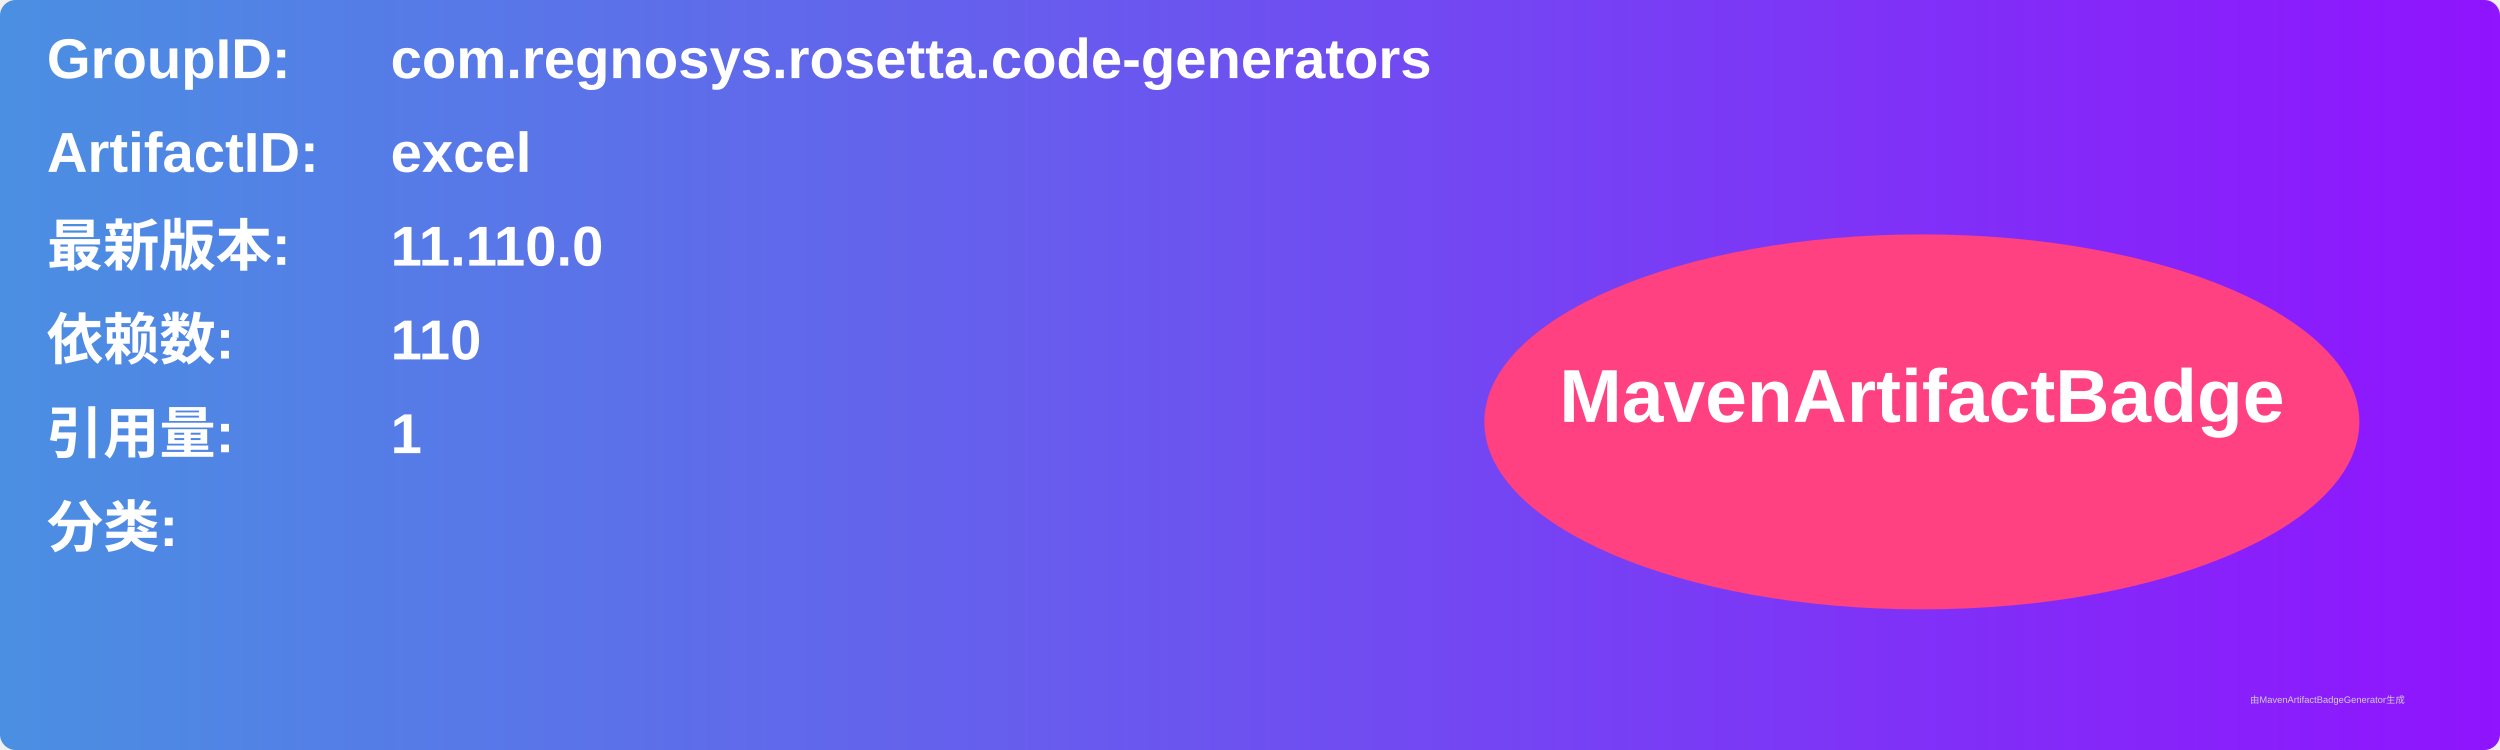
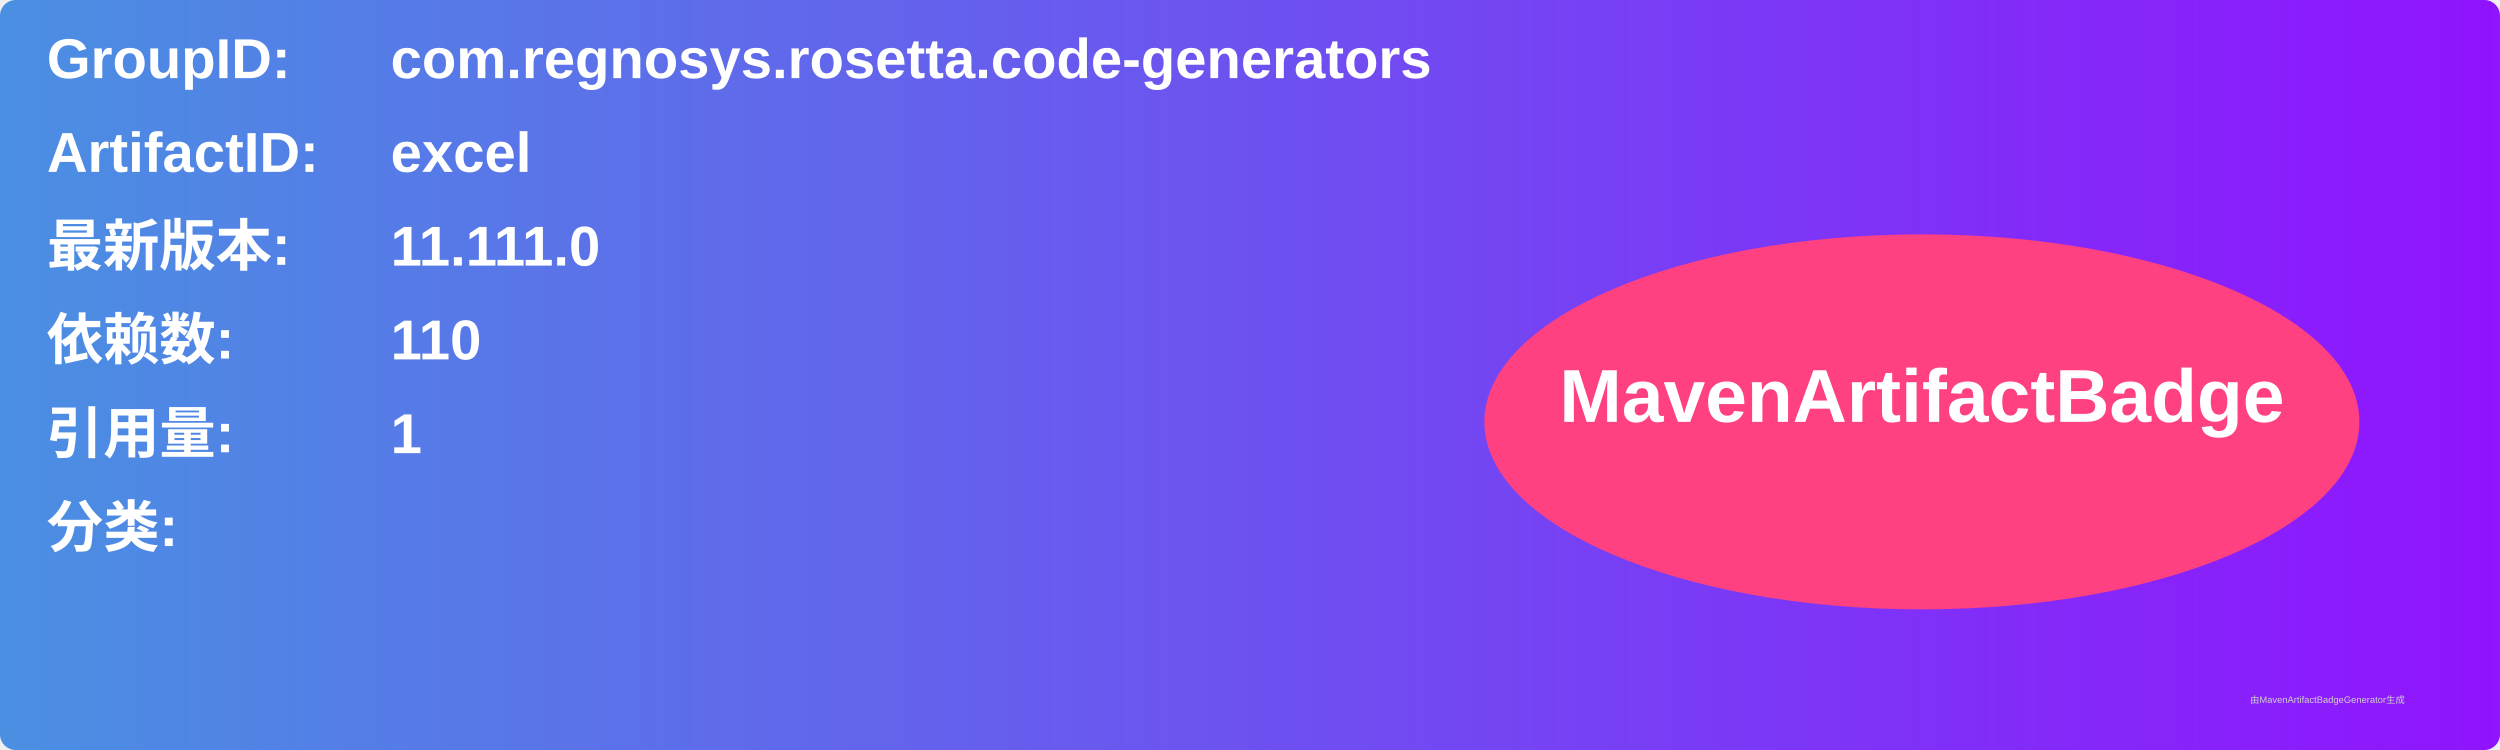
<svg xmlns="http://www.w3.org/2000/svg" width="800" height="240" viewBox="0 0 800 240">
  <linearGradient id="grad" x1="0%" y1="0%" x2="100%" y2="0%">
    <stop offset="0%" stop-color="#4a90e2" />
    <stop offset="100%" stop-color="#9013fe" />
  </linearGradient>
  <rect width="100%" height="100%" rx="5" ry="5" fill="url(#grad)" />
  <g transform="translate(15, 15)">
    <text x="0" y="10" font-family="Arial" font-size="18" fill="white" font-weight="bold" width="260">GroupID:</text>
    <text x="110" y="10" font-family="Arial" font-size="18" fill="white" font-weight="bold" width="460">com.regnosys.rosetta.code-generators</text>
    <text x="0" y="40" font-family="Arial" font-size="18" fill="white" font-weight="bold" width="260">ArtifactID:</text>
    <text x="110" y="40" font-family="Arial" font-size="18" fill="white" font-weight="bold" width="460">excel</text>
    <text x="0" y="70" font-family="Arial" font-size="18" fill="white" font-weight="bold">最新版本:</text>
    <text x="110" y="70" font-family="Arial" font-size="18" fill="white" font-weight="bold">
-       <tspan font-weight="bold">11.110.0</tspan>
+       <tspan font-weight="bold">11.111.0</tspan>
    </text>
    <text x="0" y="100" font-family="Arial" font-size="18" fill="white" font-weight="bold">依赖数: </text>
    <text x="110" y="100" font-family="Arial" font-size="18" fill="white">
      <tspan font-weight="bold">110</tspan>
    </text>
    <text x="0" y="130" font-family="Arial" font-size="18" fill="white" font-weight="bold">引用量: </text>
    <text x="110" y="130" font-family="Arial" font-size="18" fill="white">
      <tspan font-weight="bold">1</tspan>
    </text>
    <text x="0" y="160" font-family="Arial" font-size="18" fill="white" font-weight="bold">分类:</text>
    <text x="10" y="190" font-family="Arial" font-size="10" fill="white">
      <tspan font-weight="bold" />
    </text>
    <ellipse cx="600" cy="120" rx="140" ry="60" fill="#ff4081" />
    <text x="600" y="120" text-anchor="middle" font-family="Arial" font-size="24" fill="white" font-weight="bold">MavenArtifactBadge</text>
  </g>
  <text x="720" y="225" font-family="Arial" font-size="3" fill="#d0d0d0">由MavenArtifactBadgeGenerator生成</text>
</svg>
